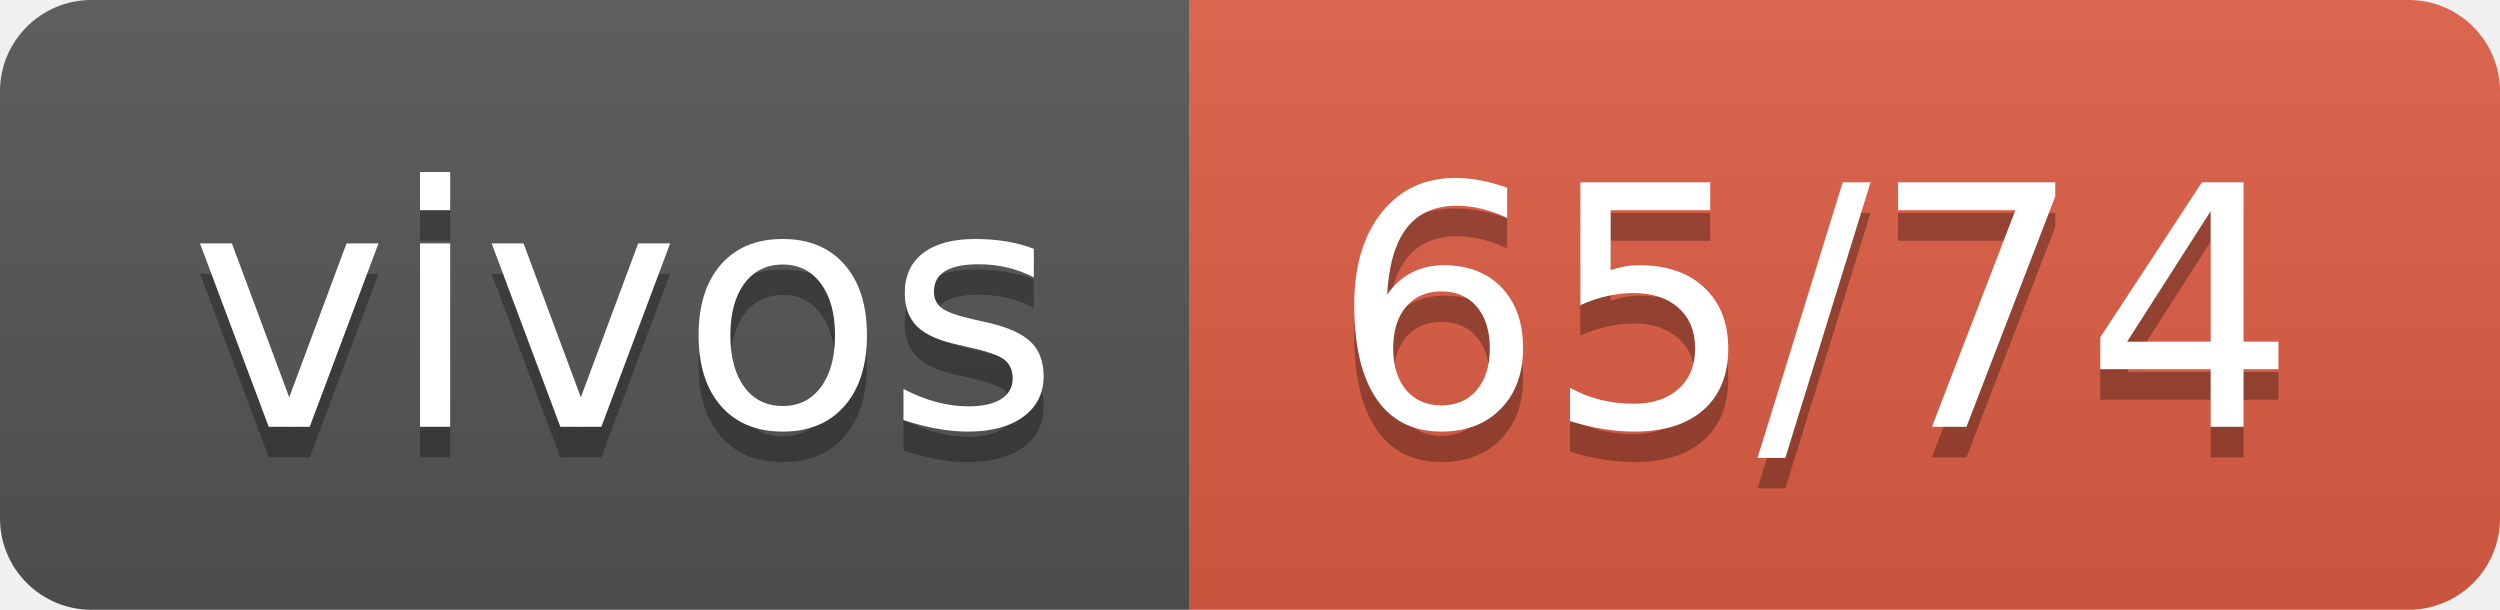
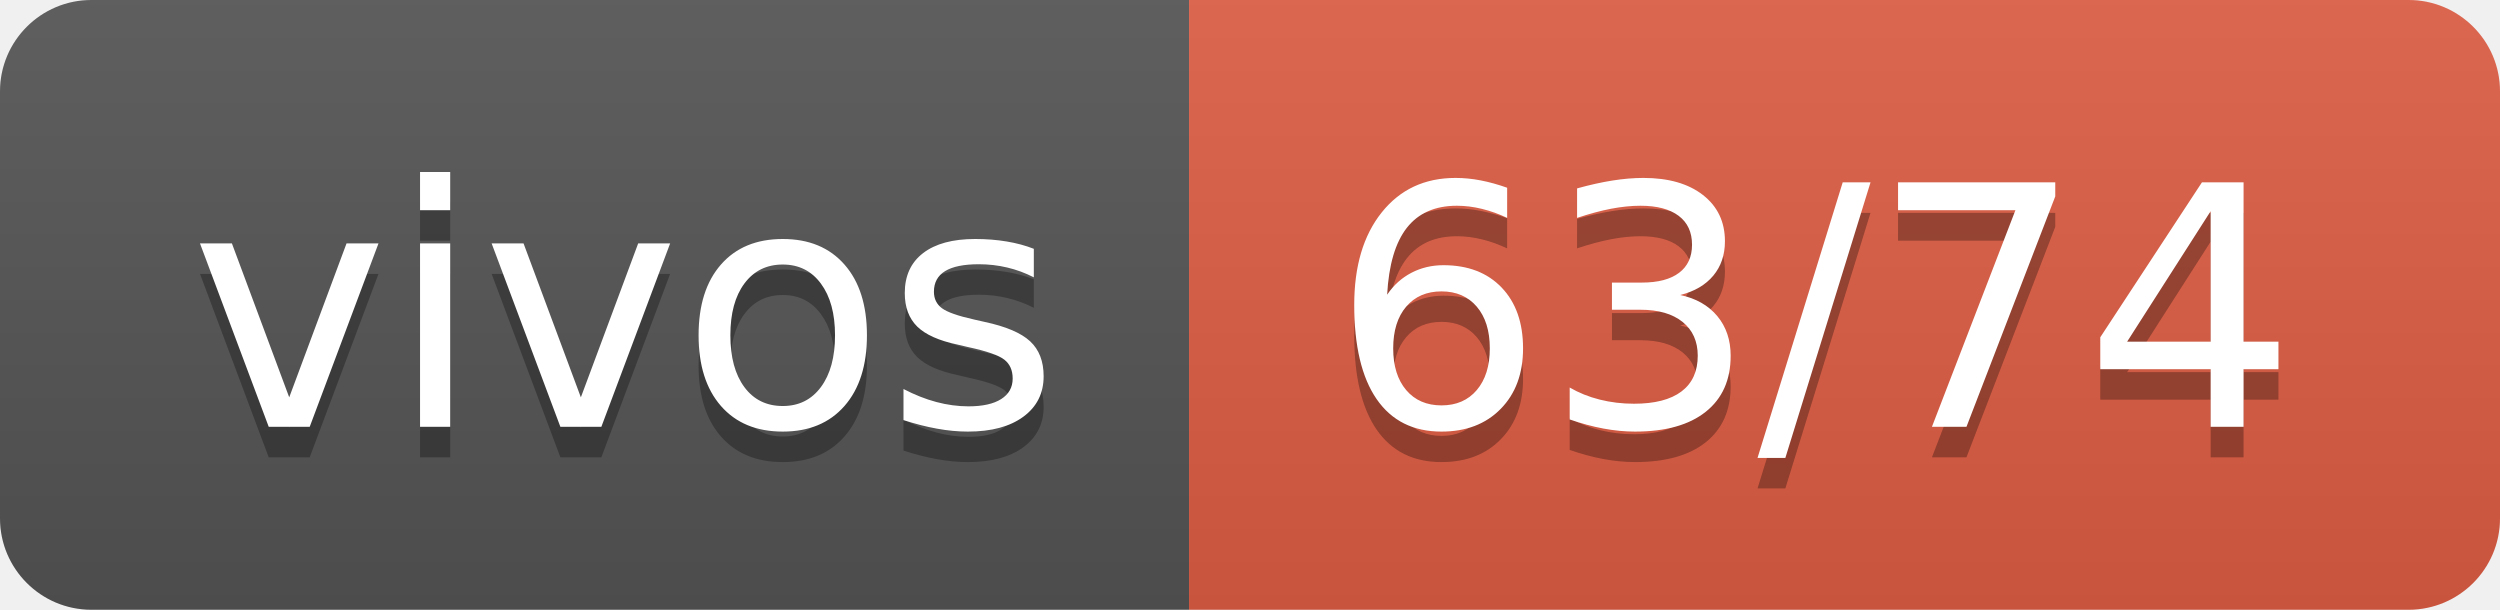
- <svg xmlns="http://www.w3.org/2000/svg" width="82" height="20" role="img" aria-label="vivos: 65/74">
+ <svg xmlns="http://www.w3.org/2000/svg" width="82" height="20" role="img" aria-label="vivos: 63/74">
  <linearGradient id="s" x2="0" y2="100%">
    <stop offset="0" stop-color="#bbb" stop-opacity=".1" />
    <stop offset="1" stop-opacity=".1" />
  </linearGradient>
  <clipPath id="r">
    <rect width="82" height="20" rx="3" fill="#fff" />
  </clipPath>
  <g clip-path="url(#r)">
    <rect width="39" height="20" fill="#555" />
    <rect x="39" width="43" height="20" fill="#e05d44" />
    <rect width="82" height="20" fill="url(#s)" />
  </g>
  <g fill="#fff" text-anchor="middle" font-family="Verdana,Geneva,DejaVu Sans,sans-serif" text-rendering="geometricPrecision" font-size="110">
    <text aria-hidden="true" x="205" y="150" fill="#010101" fill-opacity=".3" transform="scale(.1)" textLength="290">vivos</text>
    <text x="205" y="140" transform="scale(.1)" fill="#fff" textLength="290">vivos</text>
-     <text aria-hidden="true" x="595" y="150" fill="#010101" fill-opacity=".3" transform="scale(.1)" textLength="330">65/74</text>
-     <text x="595" y="140" transform="scale(.1)" fill="#fff" textLength="330">65/74</text>
+     <text aria-hidden="true" x="595" y="150" fill="#010101" fill-opacity=".3" transform="scale(.1)" textLength="330">63/74</text>
+     <text x="595" y="140" transform="scale(.1)" fill="#fff" textLength="330">63/74</text>
  </g>
</svg>
